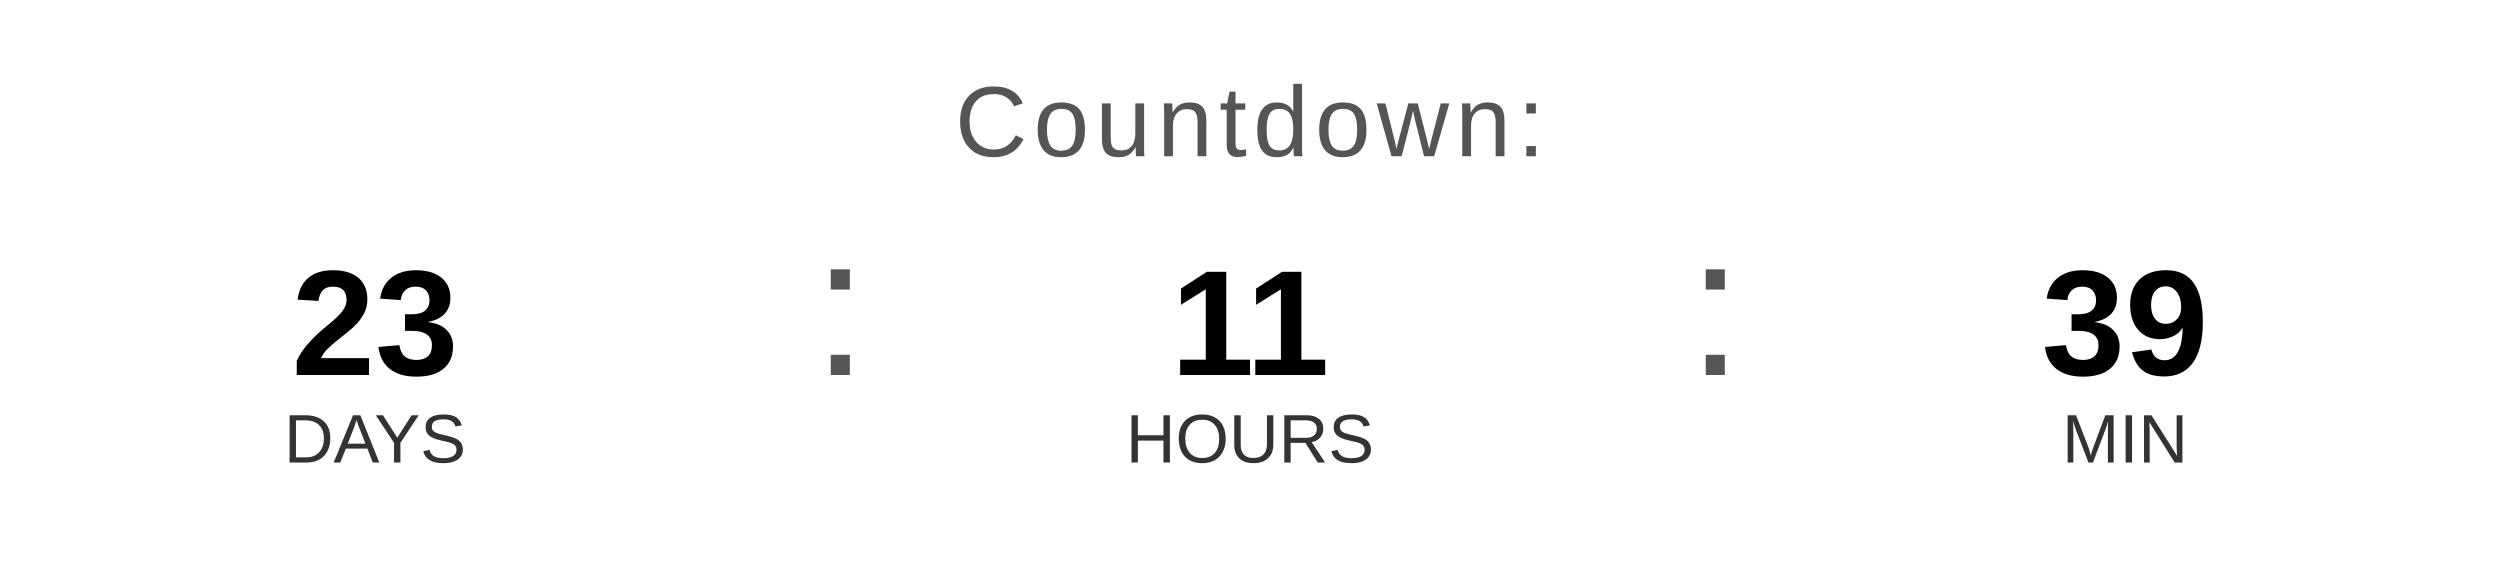
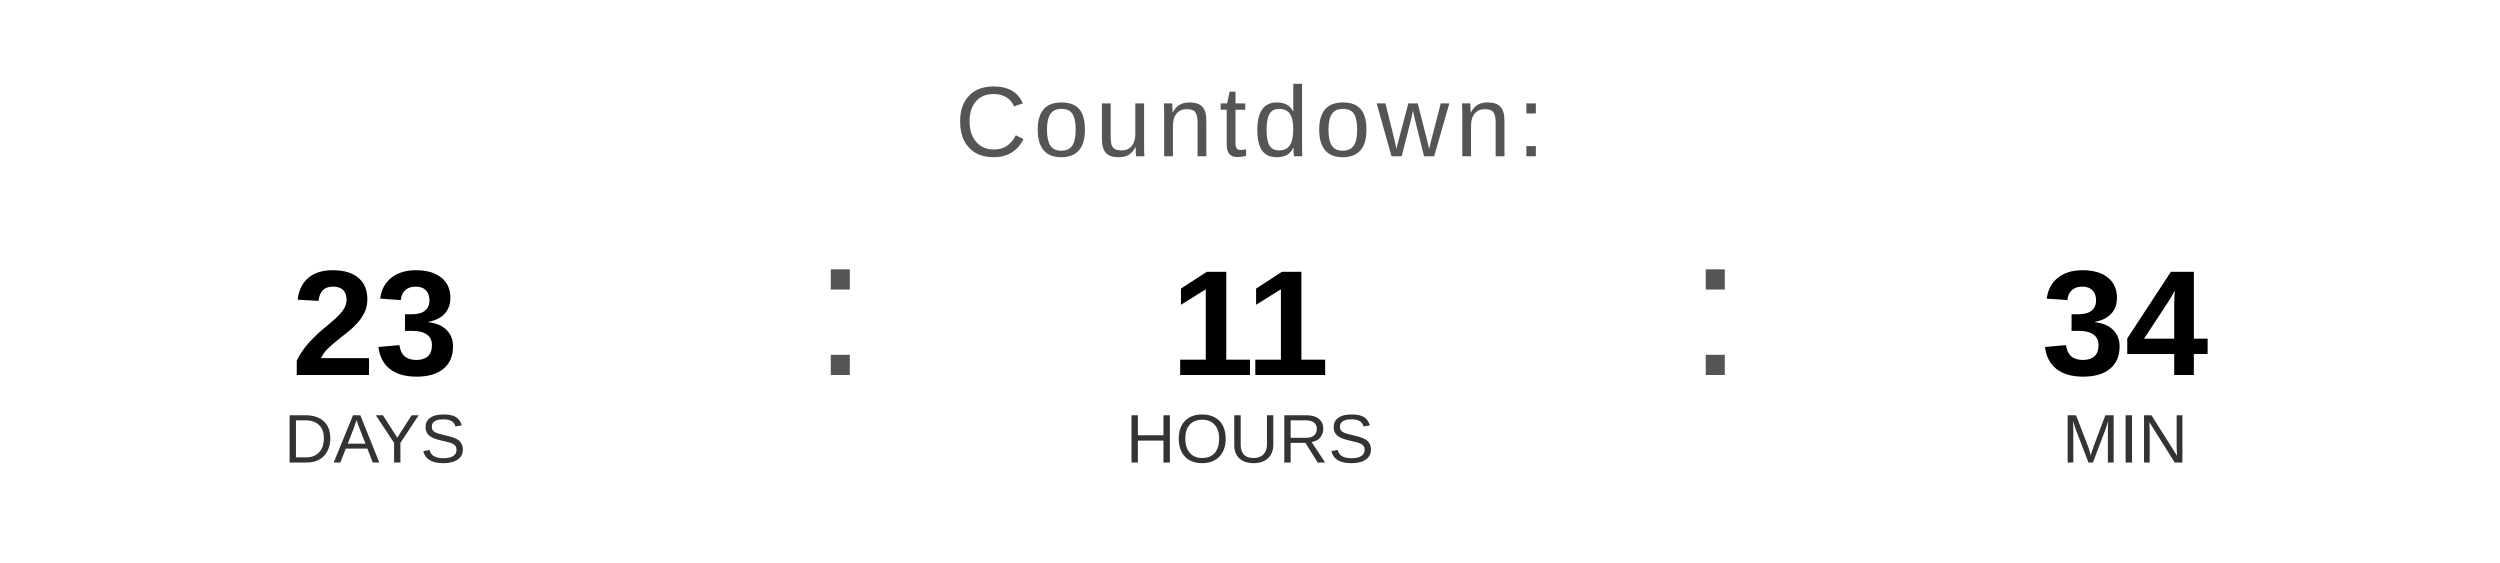
<svg xmlns="http://www.w3.org/2000/svg" width="400" height="90" viewBox="0 0 400 90">
  <text x="200" y="25" font-family="Arial, Helvetica, sans-serif" font-size="16" fill="#555555" text-anchor="middle" letter-spacing="1">
    Countdown:
  </text>
  <text x="60" y="60" font-family="Arial, Helvetica, sans-serif" font-size="24" font-weight="bold" fill="#000000" text-anchor="middle">23</text>
  <text x="60" y="74" font-family="Arial, Helvetica, sans-serif" font-size="11" fill="#333333" text-anchor="middle">DAYS</text>
  <text x="130" y="60" font-family="Arial, sans-serif" font-size="32" fill="#555555">:</text>
  <text x="200" y="60" font-family="Arial, Helvetica, sans-serif" font-size="24" font-weight="bold" fill="#000000" text-anchor="middle">11</text>
  <text x="200" y="74" font-family="Arial, Helvetica, sans-serif" font-size="11" fill="#333333" text-anchor="middle">HOURS</text>
  <text x="270" y="60" font-family="Arial, sans-serif" font-size="32" fill="#555555">:</text>
-   <text x="340" y="60" font-family="Arial, Helvetica, sans-serif" font-size="24" font-weight="bold" fill="#000000" text-anchor="middle">39</text>
+   <text x="340" y="60" font-family="Arial, Helvetica, sans-serif" font-size="24" font-weight="bold" fill="#000000" text-anchor="middle">34</text>
  <text x="340" y="74" font-family="Arial, Helvetica, sans-serif" font-size="11" fill="#333333" text-anchor="middle">MIN</text>
</svg>
